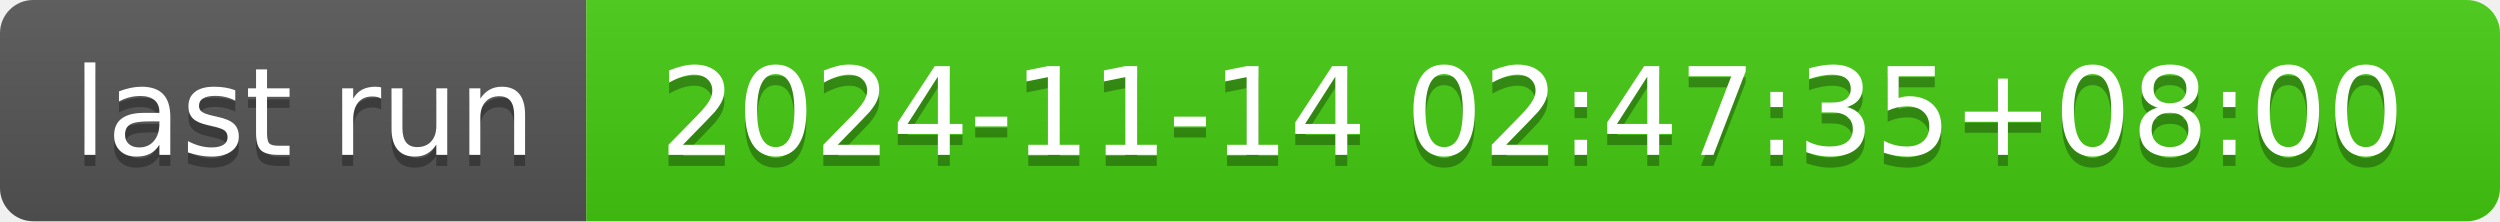
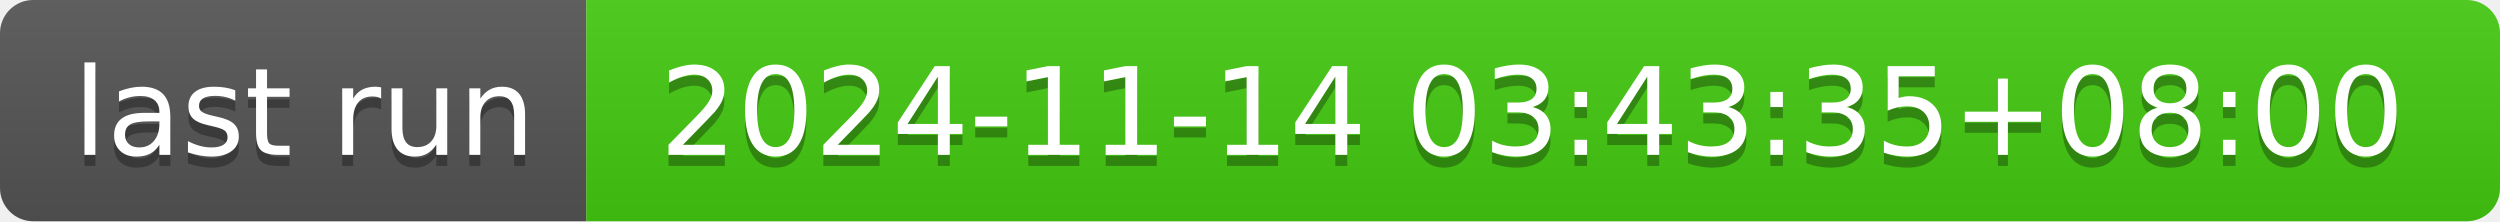
- <svg xmlns="http://www.w3.org/2000/svg" width="226" height="20" role="img" aria-label="last run: 2024-11-14 02:47:35+08:00">
+ <svg xmlns="http://www.w3.org/2000/svg" width="226" height="20" role="img" aria-label="last run: 2024-11-14 03:43:35+08:00">
  <linearGradient id="s" x2="0" y2="100%">
    <stop offset="0" stop-color="#bbb" stop-opacity=".1" />
    <stop offset="1" stop-opacity=".1" />
  </linearGradient>
  <clipPath id="r">
    <rect width="226" height="20" rx="3" fill="#fff" />
  </clipPath>
  <g clip-path="url(#r)">
    <rect width="53" height="20" fill="#555" />
    <rect x="53" width="173" height="20" fill="#4c1" />
    <rect width="226" height="20" fill="url(#s)" />
  </g>
  <g fill="#fff" text-anchor="middle" font-family="Verdana,Geneva,DejaVu Sans,sans-serif" text-rendering="geometricPrecision" font-size="110">
    <text aria-hidden="true" x="275" y="150" fill="#010101" fill-opacity=".3" transform="scale(.1)" textLength="430">last run</text>
    <text x="275" y="140" transform="scale(.1)" fill="#fff" textLength="430">last run</text>
-     <text aria-hidden="true" x="1385" y="150" fill="#010101" fill-opacity=".3" transform="scale(.1)" textLength="1630">2024-11-14 02:47:35+08:00</text>
-     <text x="1385" y="140" transform="scale(.1)" fill="#fff" textLength="1630">2024-11-14 02:47:35+08:00</text>
+     <text aria-hidden="true" x="1385" y="150" fill="#010101" fill-opacity=".3" transform="scale(.1)" textLength="1630">2024-11-14 03:43:35+08:00</text>
+     <text x="1385" y="140" transform="scale(.1)" fill="#fff" textLength="1630">2024-11-14 03:43:35+08:00</text>
  </g>
</svg>
